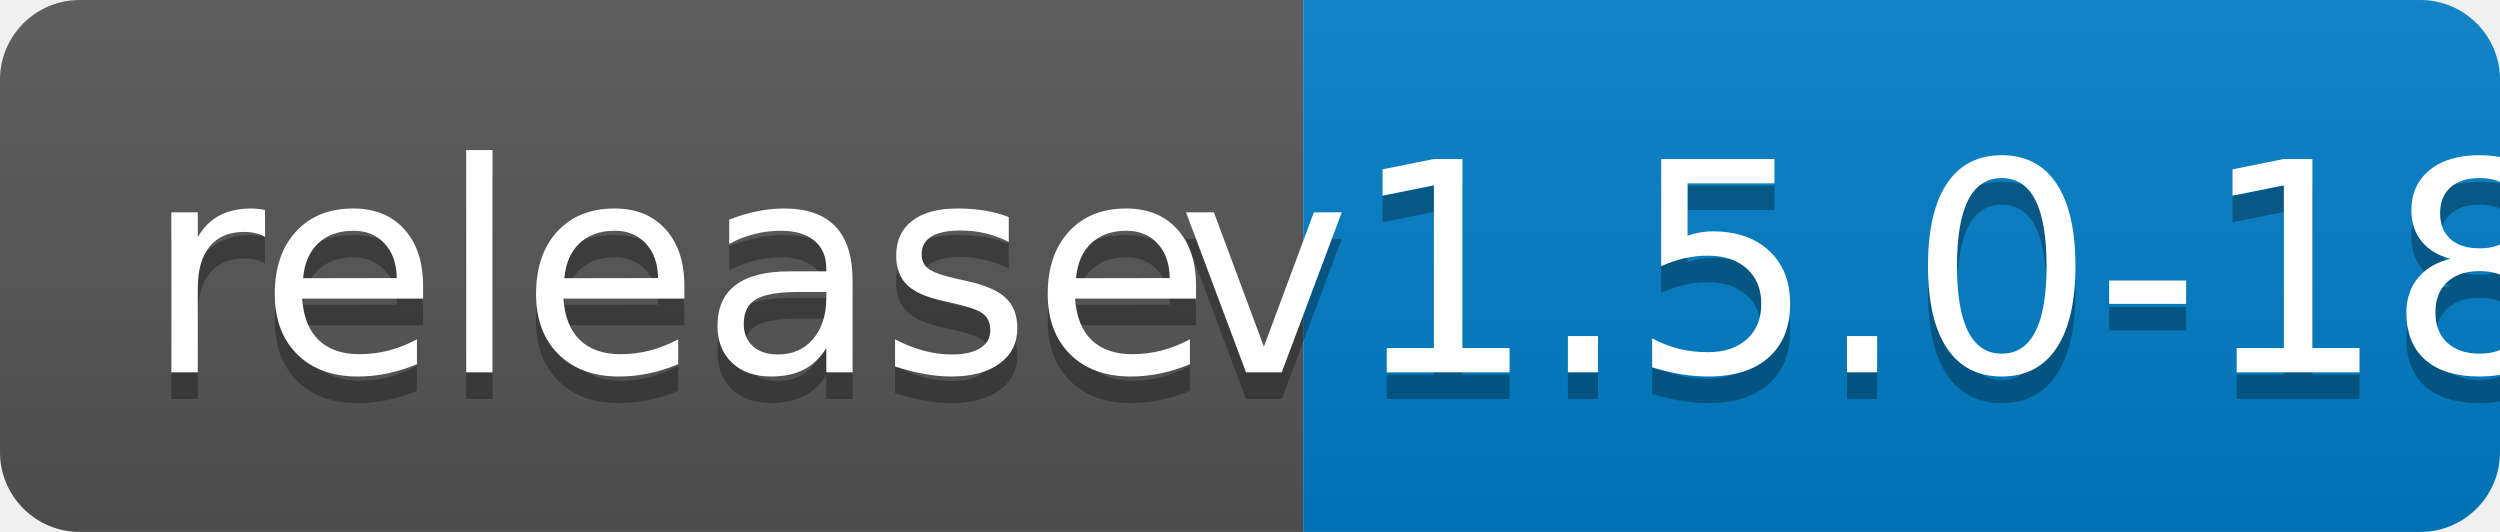
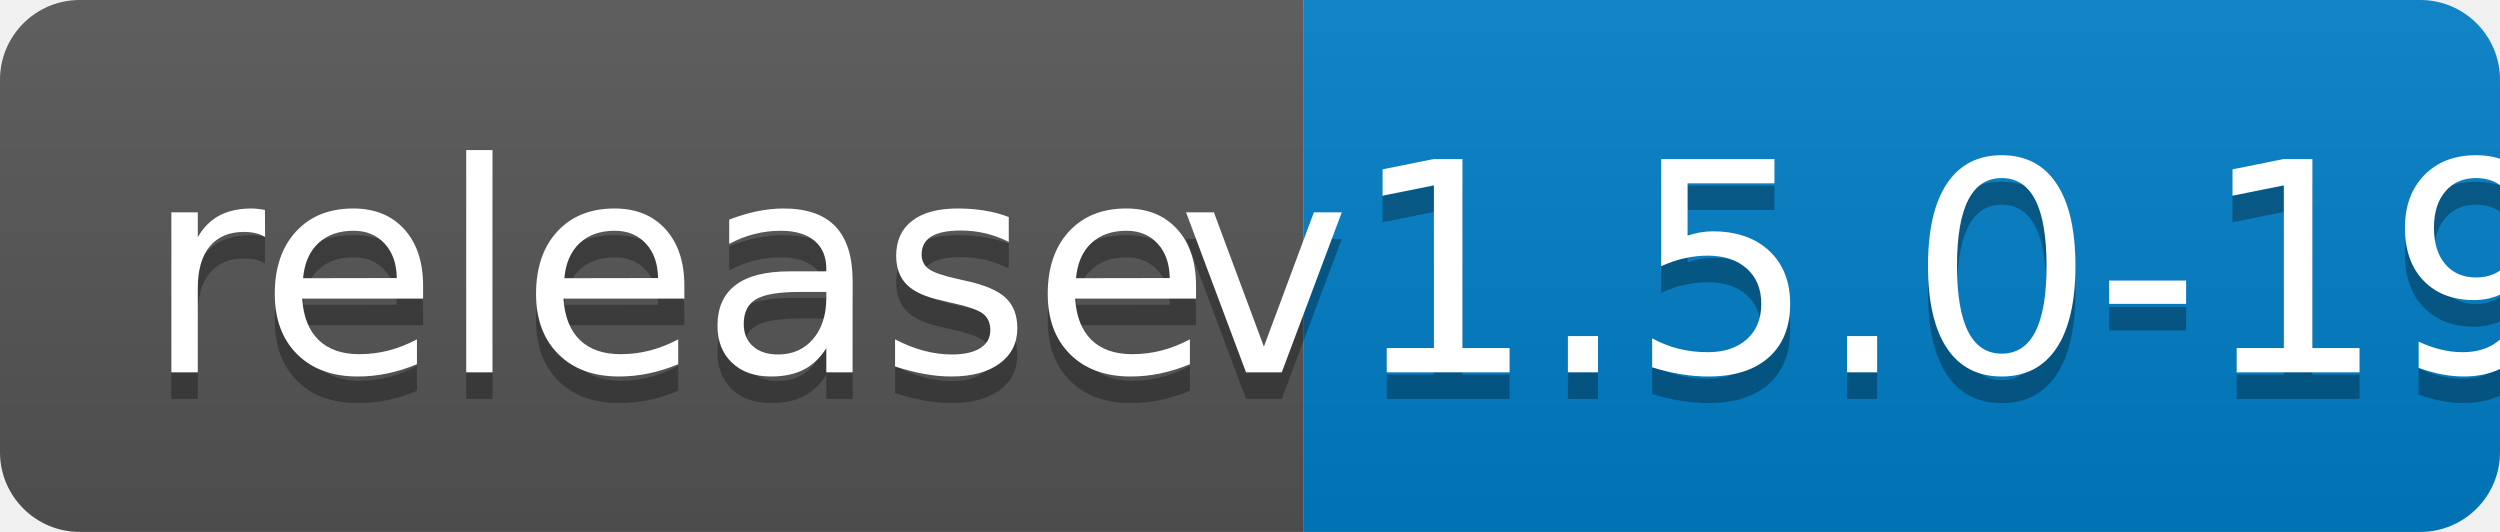
<svg xmlns="http://www.w3.org/2000/svg" width="94" height="20">
  <linearGradient id="b" x2="0" y2="100%">
    <stop offset="0" stop-color="#bbb" stop-opacity=".1" />
    <stop offset="1" stop-opacity=".1" />
  </linearGradient>
  <clipPath id="a">
    <rect width="94" height="20" rx="3" fill="#fff" />
  </clipPath>
  <g clip-path="url(#a)">
    <path fill="#555" d="M0 0h49v20H0z" />
    <path fill="#007ec6" d="M49 0h45v20H49z" />
    <path fill="url(#b)" d="M0 0h94v20H0z" />
  </g>
  <g fill="#fff" text-anchor="middle" font-family="DejaVu Sans,Verdana,Geneva,sans-serif" font-size="110">
    <text x="255" y="150" fill="#010101" fill-opacity=".3" transform="scale(.1)" textLength="390">release</text>
    <text x="255" y="140" transform="scale(.1)" textLength="390">release</text>
-     <text x="705" y="150" fill="#010101" fill-opacity=".3" transform="scale(.1)" textLength="350">v1.5.0-18</text>
-     <text x="705" y="140" transform="scale(.1)" textLength="350">v1.5.0-18</text>
+     <text x="705" y="150" fill="#010101" fill-opacity=".3" transform="scale(.1)" textLength="350">v1.5.0-19</text>
+     <text x="705" y="140" transform="scale(.1)" textLength="350">v1.5.0-19</text>
  </g>
</svg>
